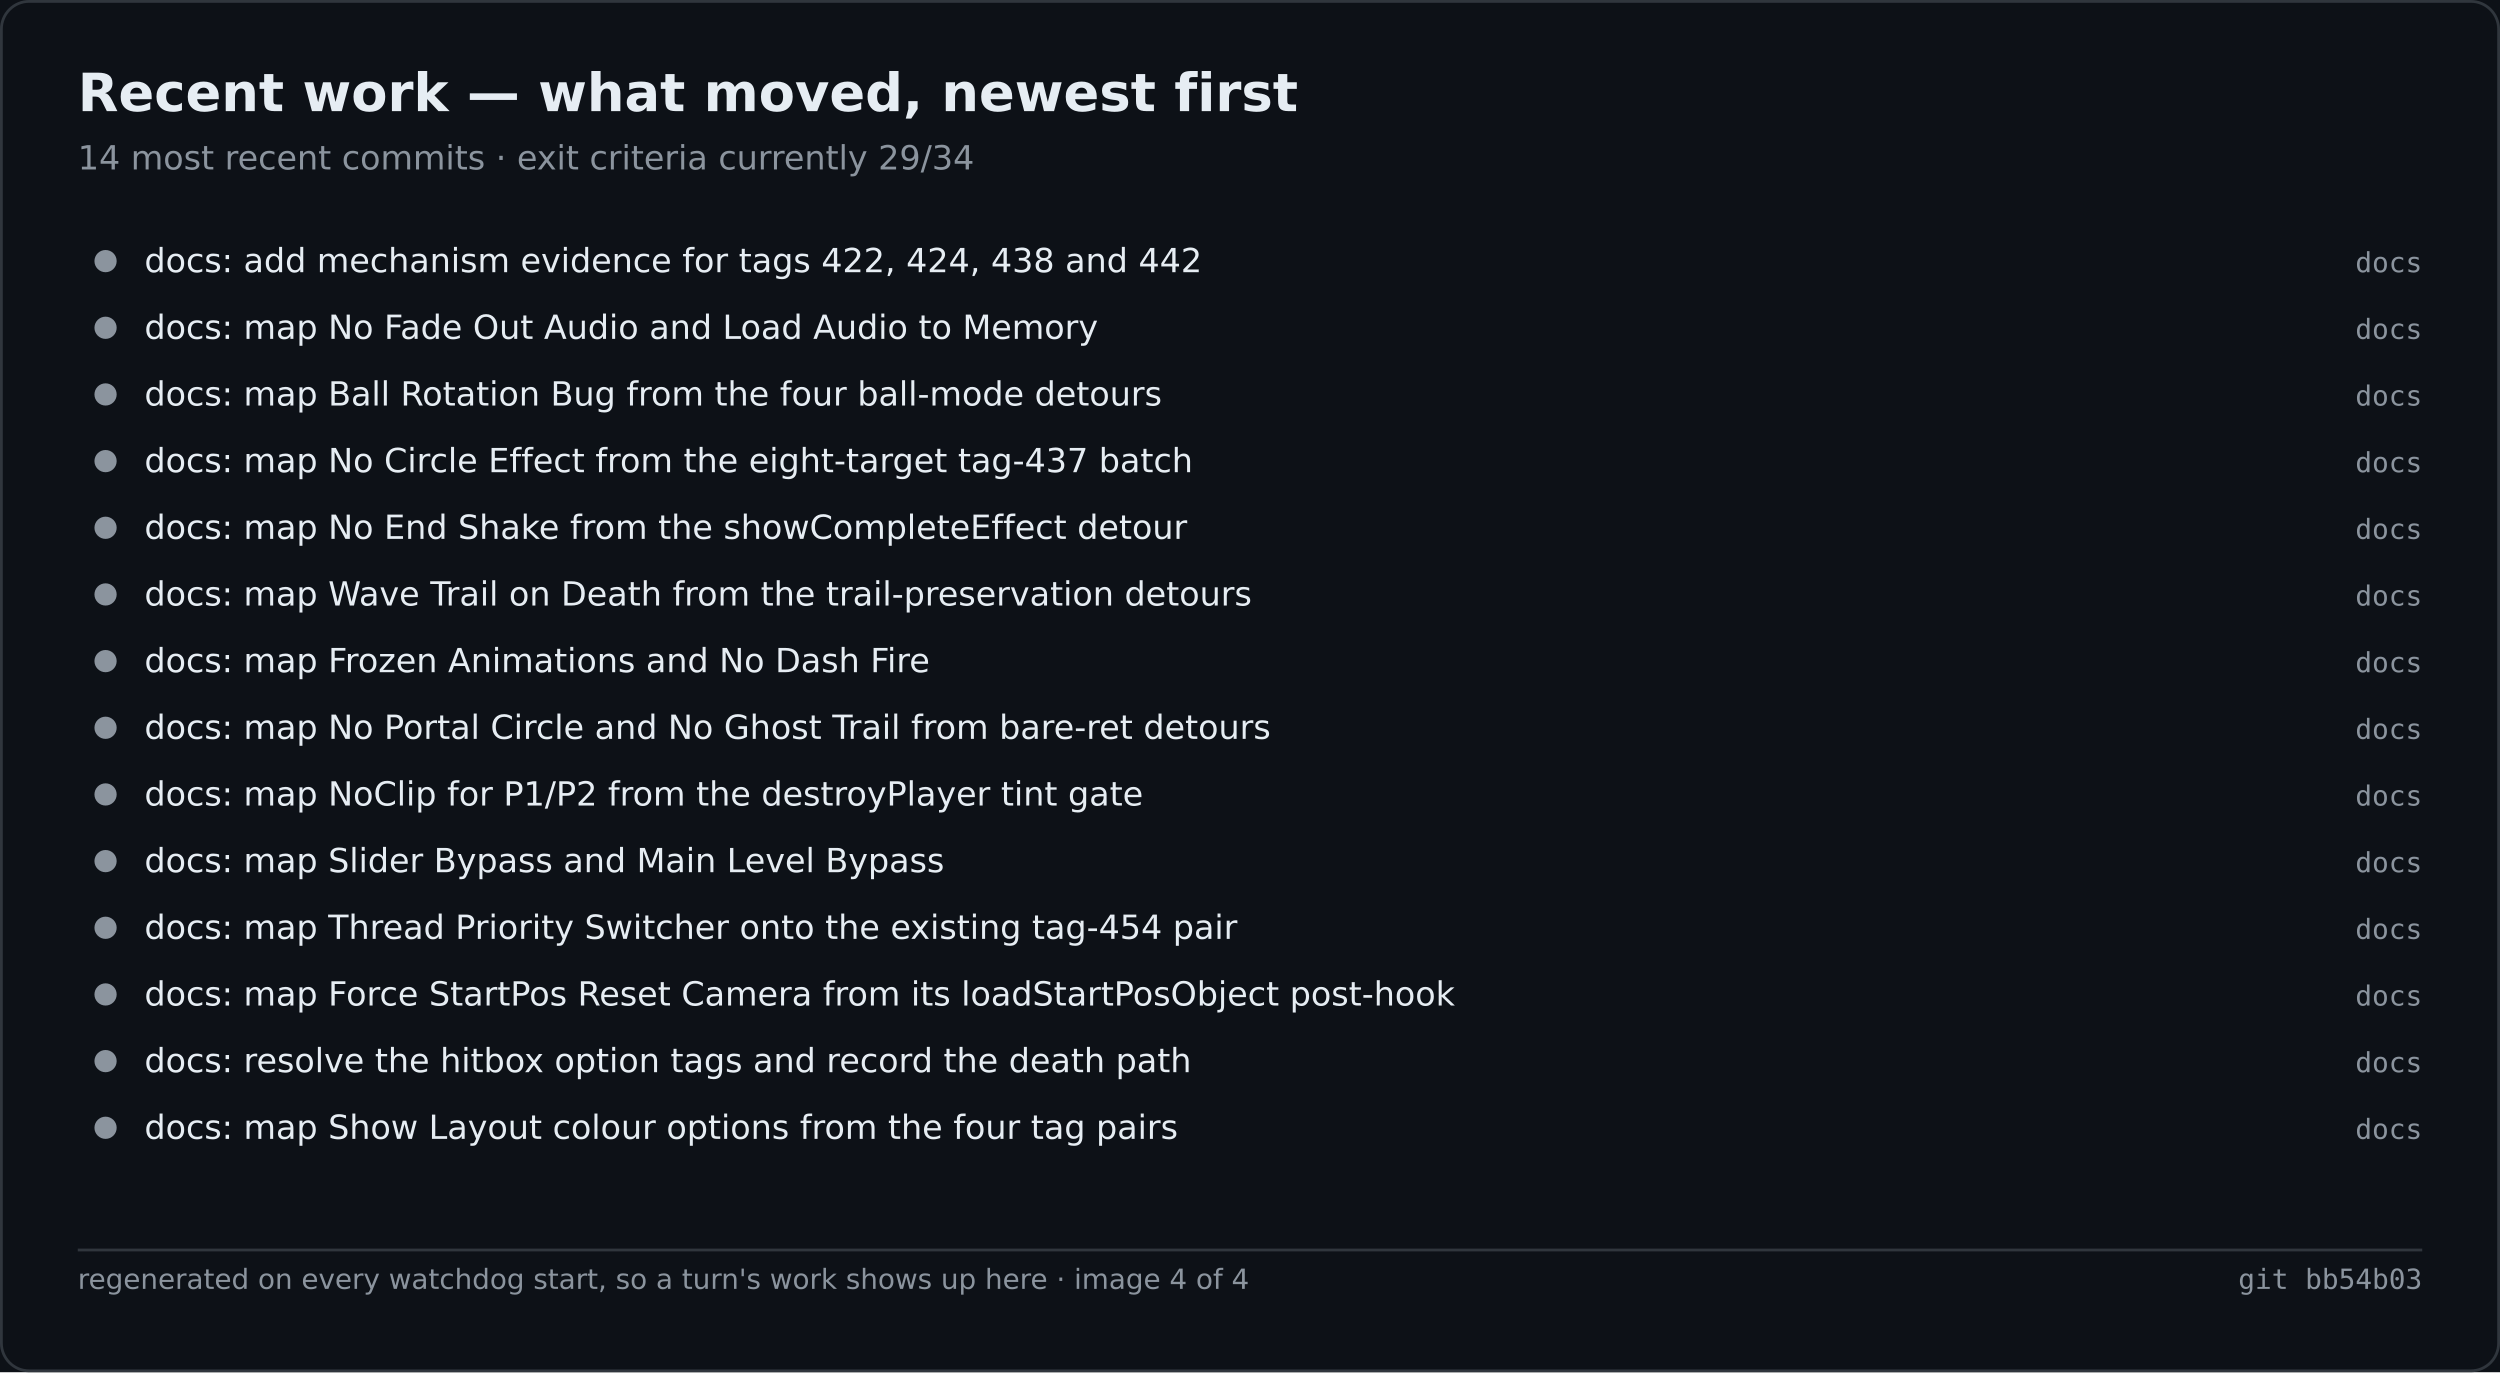
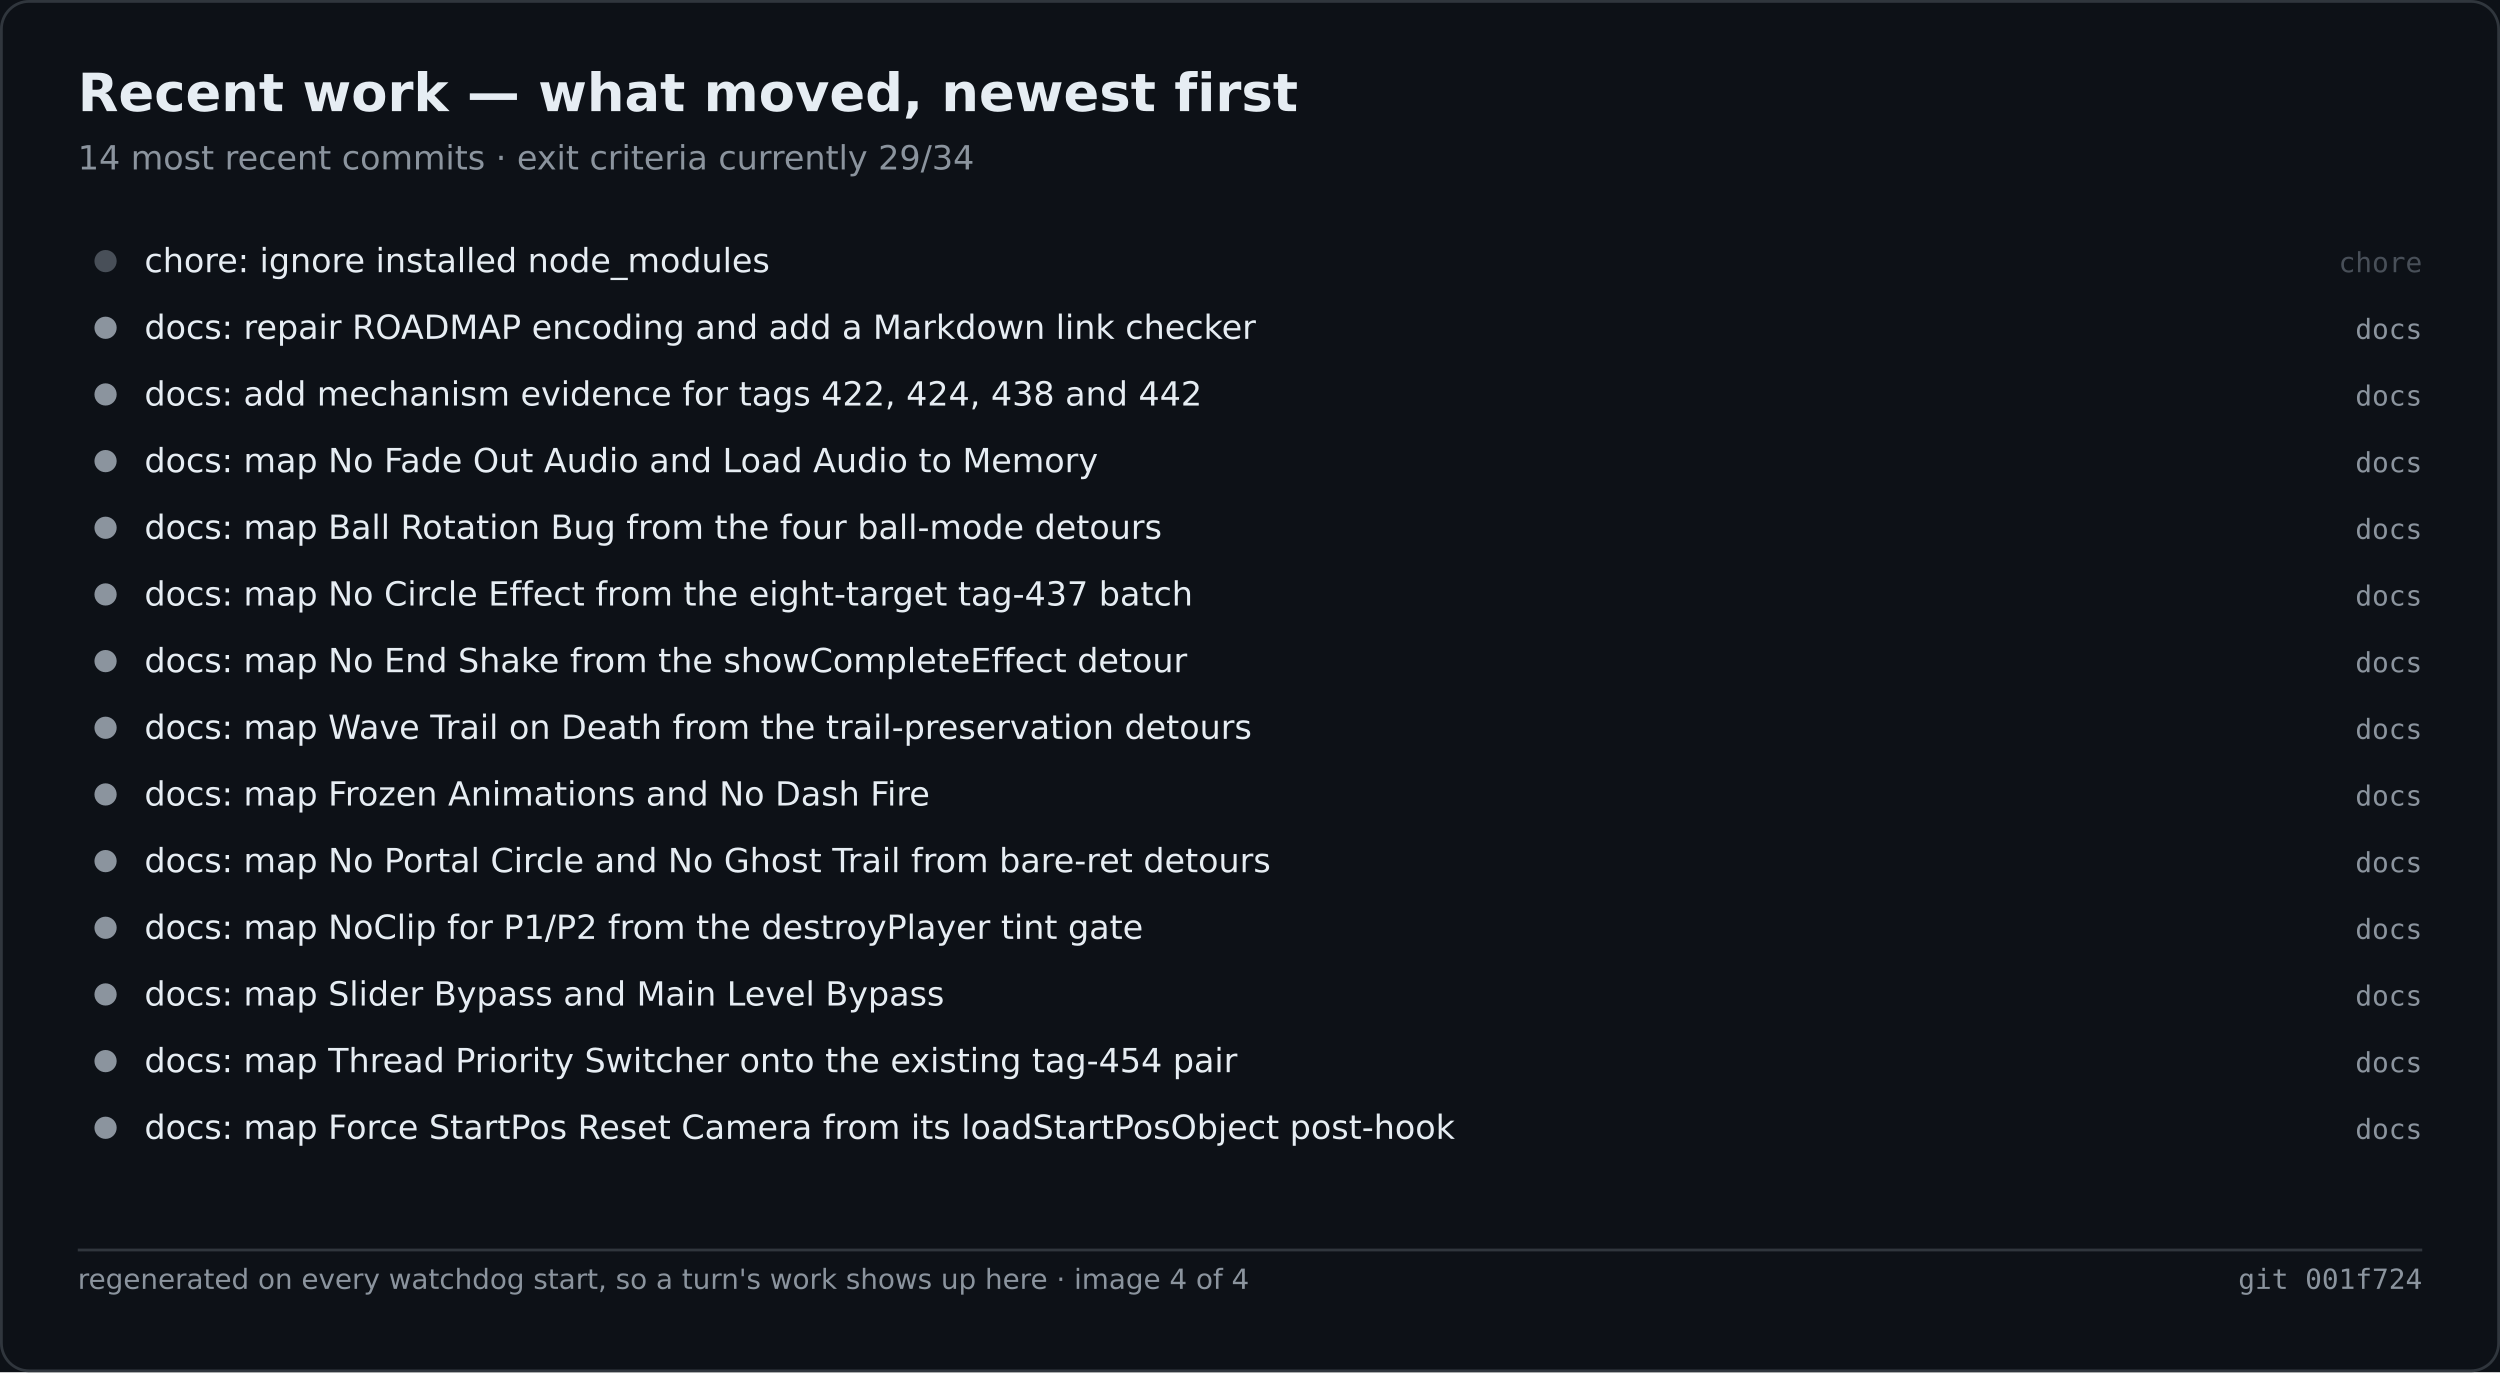
<svg xmlns="http://www.w3.org/2000/svg" width="900" height="494" viewBox="0 0 900 494" role="img" aria-label="Recent work — what moved, newest first">
  <rect width="900" height="494" fill="#0d1117" />
  <rect x="0.5" y="0.5" width="899" height="493" fill="none" stroke="#30363d" rx="10" />
  <text x="28" y="40" font-family="Segoe UI,DejaVu Sans,Helvetica,sans-serif" font-size="19" font-weight="600" fill="#e6edf3">Recent work — what moved, newest first</text>
  <text x="28" y="61" font-family="Segoe UI,DejaVu Sans,Helvetica,sans-serif" font-size="12" fill="#8b949e">14 most recent commits · exit criteria currently 29/34</text>
-   <circle cx="38.0" cy="94.0" r="4" fill="#8b949e" />
-   <text x="52.0" y="98.0" font-family="Segoe UI,DejaVu Sans,Helvetica,sans-serif" font-size="12" fill="#e6edf3">docs: add mechanism evidence for tags 422, 424, 438 and 442</text>
-   <text x="872.0" y="98.0" font-family="Cascadia Mono,Consolas,DejaVu Sans Mono,monospace" font-size="10" fill="#8b949e" text-anchor="end">docs</text>
+   <circle cx="38.0" cy="94.0" r="4" fill="#484f58" />
+   <text x="52.0" y="98.0" font-family="Segoe UI,DejaVu Sans,Helvetica,sans-serif" font-size="12" fill="#e6edf3">chore: ignore installed node_modules</text>
+   <text x="872.0" y="98.0" font-family="Cascadia Mono,Consolas,DejaVu Sans Mono,monospace" font-size="10" fill="#484f58" text-anchor="end">chore</text>
  <circle cx="38.0" cy="118.0" r="4" fill="#8b949e" />
-   <text x="52.0" y="122.0" font-family="Segoe UI,DejaVu Sans,Helvetica,sans-serif" font-size="12" fill="#e6edf3">docs: map No Fade Out Audio and Load Audio to Memory</text>
+   <text x="52.0" y="122.0" font-family="Segoe UI,DejaVu Sans,Helvetica,sans-serif" font-size="12" fill="#e6edf3">docs: repair ROADMAP encoding and add a Markdown link checker</text>
  <text x="872.0" y="122.0" font-family="Cascadia Mono,Consolas,DejaVu Sans Mono,monospace" font-size="10" fill="#8b949e" text-anchor="end">docs</text>
  <circle cx="38.0" cy="142.0" r="4" fill="#8b949e" />
-   <text x="52.0" y="146.0" font-family="Segoe UI,DejaVu Sans,Helvetica,sans-serif" font-size="12" fill="#e6edf3">docs: map Ball Rotation Bug from the four ball-mode detours</text>
+   <text x="52.0" y="146.0" font-family="Segoe UI,DejaVu Sans,Helvetica,sans-serif" font-size="12" fill="#e6edf3">docs: add mechanism evidence for tags 422, 424, 438 and 442</text>
  <text x="872.0" y="146.0" font-family="Cascadia Mono,Consolas,DejaVu Sans Mono,monospace" font-size="10" fill="#8b949e" text-anchor="end">docs</text>
  <circle cx="38.0" cy="166.0" r="4" fill="#8b949e" />
-   <text x="52.0" y="170.0" font-family="Segoe UI,DejaVu Sans,Helvetica,sans-serif" font-size="12" fill="#e6edf3">docs: map No Circle Effect from the eight-target tag-437 batch</text>
+   <text x="52.0" y="170.0" font-family="Segoe UI,DejaVu Sans,Helvetica,sans-serif" font-size="12" fill="#e6edf3">docs: map No Fade Out Audio and Load Audio to Memory</text>
  <text x="872.0" y="170.0" font-family="Cascadia Mono,Consolas,DejaVu Sans Mono,monospace" font-size="10" fill="#8b949e" text-anchor="end">docs</text>
  <circle cx="38.0" cy="190.0" r="4" fill="#8b949e" />
-   <text x="52.0" y="194.0" font-family="Segoe UI,DejaVu Sans,Helvetica,sans-serif" font-size="12" fill="#e6edf3">docs: map No End Shake from the showCompleteEffect detour</text>
+   <text x="52.0" y="194.0" font-family="Segoe UI,DejaVu Sans,Helvetica,sans-serif" font-size="12" fill="#e6edf3">docs: map Ball Rotation Bug from the four ball-mode detours</text>
  <text x="872.0" y="194.0" font-family="Cascadia Mono,Consolas,DejaVu Sans Mono,monospace" font-size="10" fill="#8b949e" text-anchor="end">docs</text>
  <circle cx="38.0" cy="214.0" r="4" fill="#8b949e" />
-   <text x="52.0" y="218.0" font-family="Segoe UI,DejaVu Sans,Helvetica,sans-serif" font-size="12" fill="#e6edf3">docs: map Wave Trail on Death from the trail-preservation detours</text>
+   <text x="52.0" y="218.0" font-family="Segoe UI,DejaVu Sans,Helvetica,sans-serif" font-size="12" fill="#e6edf3">docs: map No Circle Effect from the eight-target tag-437 batch</text>
  <text x="872.0" y="218.0" font-family="Cascadia Mono,Consolas,DejaVu Sans Mono,monospace" font-size="10" fill="#8b949e" text-anchor="end">docs</text>
  <circle cx="38.0" cy="238.0" r="4" fill="#8b949e" />
-   <text x="52.0" y="242.0" font-family="Segoe UI,DejaVu Sans,Helvetica,sans-serif" font-size="12" fill="#e6edf3">docs: map Frozen Animations and No Dash Fire</text>
+   <text x="52.0" y="242.0" font-family="Segoe UI,DejaVu Sans,Helvetica,sans-serif" font-size="12" fill="#e6edf3">docs: map No End Shake from the showCompleteEffect detour</text>
  <text x="872.0" y="242.0" font-family="Cascadia Mono,Consolas,DejaVu Sans Mono,monospace" font-size="10" fill="#8b949e" text-anchor="end">docs</text>
  <circle cx="38.0" cy="262.0" r="4" fill="#8b949e" />
-   <text x="52.0" y="266.0" font-family="Segoe UI,DejaVu Sans,Helvetica,sans-serif" font-size="12" fill="#e6edf3">docs: map No Portal Circle and No Ghost Trail from bare-ret detours</text>
+   <text x="52.0" y="266.0" font-family="Segoe UI,DejaVu Sans,Helvetica,sans-serif" font-size="12" fill="#e6edf3">docs: map Wave Trail on Death from the trail-preservation detours</text>
  <text x="872.0" y="266.0" font-family="Cascadia Mono,Consolas,DejaVu Sans Mono,monospace" font-size="10" fill="#8b949e" text-anchor="end">docs</text>
  <circle cx="38.0" cy="286.0" r="4" fill="#8b949e" />
-   <text x="52.0" y="290.0" font-family="Segoe UI,DejaVu Sans,Helvetica,sans-serif" font-size="12" fill="#e6edf3">docs: map NoClip for P1/P2 from the destroyPlayer tint gate</text>
+   <text x="52.0" y="290.0" font-family="Segoe UI,DejaVu Sans,Helvetica,sans-serif" font-size="12" fill="#e6edf3">docs: map Frozen Animations and No Dash Fire</text>
  <text x="872.0" y="290.0" font-family="Cascadia Mono,Consolas,DejaVu Sans Mono,monospace" font-size="10" fill="#8b949e" text-anchor="end">docs</text>
  <circle cx="38.0" cy="310.0" r="4" fill="#8b949e" />
-   <text x="52.0" y="314.0" font-family="Segoe UI,DejaVu Sans,Helvetica,sans-serif" font-size="12" fill="#e6edf3">docs: map Slider Bypass and Main Level Bypass</text>
+   <text x="52.0" y="314.0" font-family="Segoe UI,DejaVu Sans,Helvetica,sans-serif" font-size="12" fill="#e6edf3">docs: map No Portal Circle and No Ghost Trail from bare-ret detours</text>
  <text x="872.0" y="314.0" font-family="Cascadia Mono,Consolas,DejaVu Sans Mono,monospace" font-size="10" fill="#8b949e" text-anchor="end">docs</text>
  <circle cx="38.0" cy="334.0" r="4" fill="#8b949e" />
-   <text x="52.0" y="338.0" font-family="Segoe UI,DejaVu Sans,Helvetica,sans-serif" font-size="12" fill="#e6edf3">docs: map Thread Priority Switcher onto the existing tag-454 pair</text>
+   <text x="52.0" y="338.0" font-family="Segoe UI,DejaVu Sans,Helvetica,sans-serif" font-size="12" fill="#e6edf3">docs: map NoClip for P1/P2 from the destroyPlayer tint gate</text>
  <text x="872.0" y="338.0" font-family="Cascadia Mono,Consolas,DejaVu Sans Mono,monospace" font-size="10" fill="#8b949e" text-anchor="end">docs</text>
  <circle cx="38.0" cy="358.0" r="4" fill="#8b949e" />
-   <text x="52.0" y="362.0" font-family="Segoe UI,DejaVu Sans,Helvetica,sans-serif" font-size="12" fill="#e6edf3">docs: map Force StartPos Reset Camera from its loadStartPosObject post-hook</text>
+   <text x="52.0" y="362.0" font-family="Segoe UI,DejaVu Sans,Helvetica,sans-serif" font-size="12" fill="#e6edf3">docs: map Slider Bypass and Main Level Bypass</text>
  <text x="872.0" y="362.0" font-family="Cascadia Mono,Consolas,DejaVu Sans Mono,monospace" font-size="10" fill="#8b949e" text-anchor="end">docs</text>
  <circle cx="38.0" cy="382.0" r="4" fill="#8b949e" />
-   <text x="52.0" y="386.0" font-family="Segoe UI,DejaVu Sans,Helvetica,sans-serif" font-size="12" fill="#e6edf3">docs: resolve the hitbox option tags and record the death path</text>
+   <text x="52.0" y="386.0" font-family="Segoe UI,DejaVu Sans,Helvetica,sans-serif" font-size="12" fill="#e6edf3">docs: map Thread Priority Switcher onto the existing tag-454 pair</text>
  <text x="872.0" y="386.0" font-family="Cascadia Mono,Consolas,DejaVu Sans Mono,monospace" font-size="10" fill="#8b949e" text-anchor="end">docs</text>
  <circle cx="38.0" cy="406.0" r="4" fill="#8b949e" />
-   <text x="52.0" y="410.0" font-family="Segoe UI,DejaVu Sans,Helvetica,sans-serif" font-size="12" fill="#e6edf3">docs: map Show Layout colour options from the four tag pairs</text>
+   <text x="52.0" y="410.0" font-family="Segoe UI,DejaVu Sans,Helvetica,sans-serif" font-size="12" fill="#e6edf3">docs: map Force StartPos Reset Camera from its loadStartPosObject post-hook</text>
  <text x="872.0" y="410.0" font-family="Cascadia Mono,Consolas,DejaVu Sans Mono,monospace" font-size="10" fill="#8b949e" text-anchor="end">docs</text>
  <line x1="28.0" y1="450.0" x2="872.0" y2="450.0" stroke="#30363d" stroke-width="1" />
  <text x="28.0" y="464.0" font-family="Segoe UI,DejaVu Sans,Helvetica,sans-serif" font-size="10" fill="#8b949e">regenerated on every watchdog start, so a turn's work shows up here · image 4 of 4</text>
-   <text x="872.0" y="464.0" font-family="Cascadia Mono,Consolas,DejaVu Sans Mono,monospace" font-size="10" fill="#8b949e" text-anchor="end">git bb54b03</text>
+   <text x="872.0" y="464.0" font-family="Cascadia Mono,Consolas,DejaVu Sans Mono,monospace" font-size="10" fill="#8b949e" text-anchor="end">git 001f724</text>
</svg>
